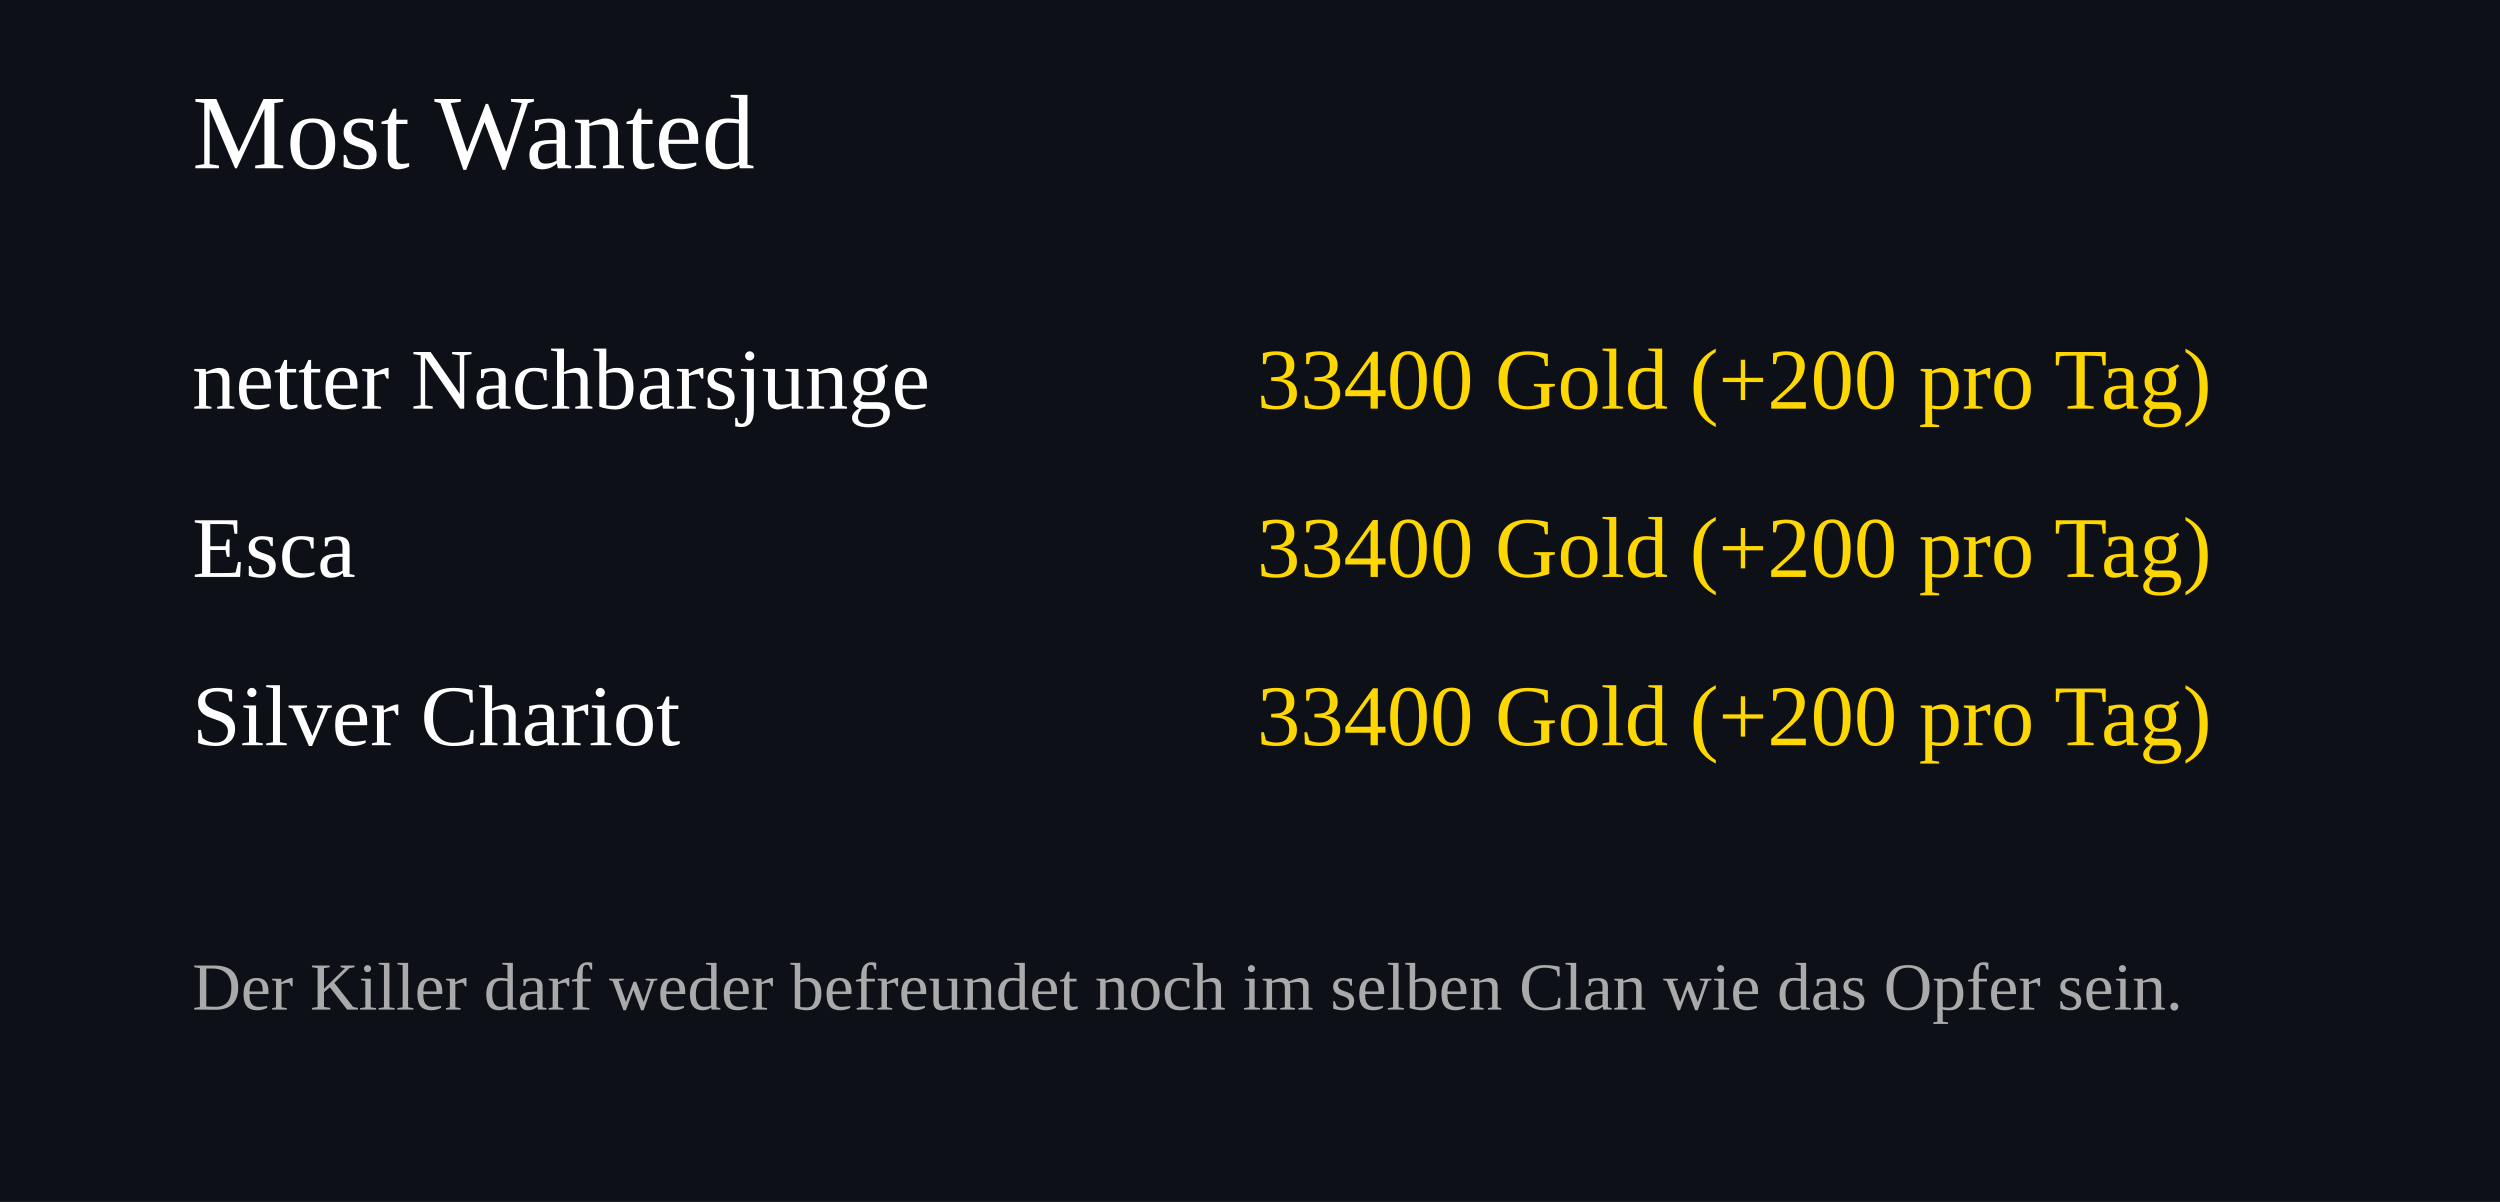
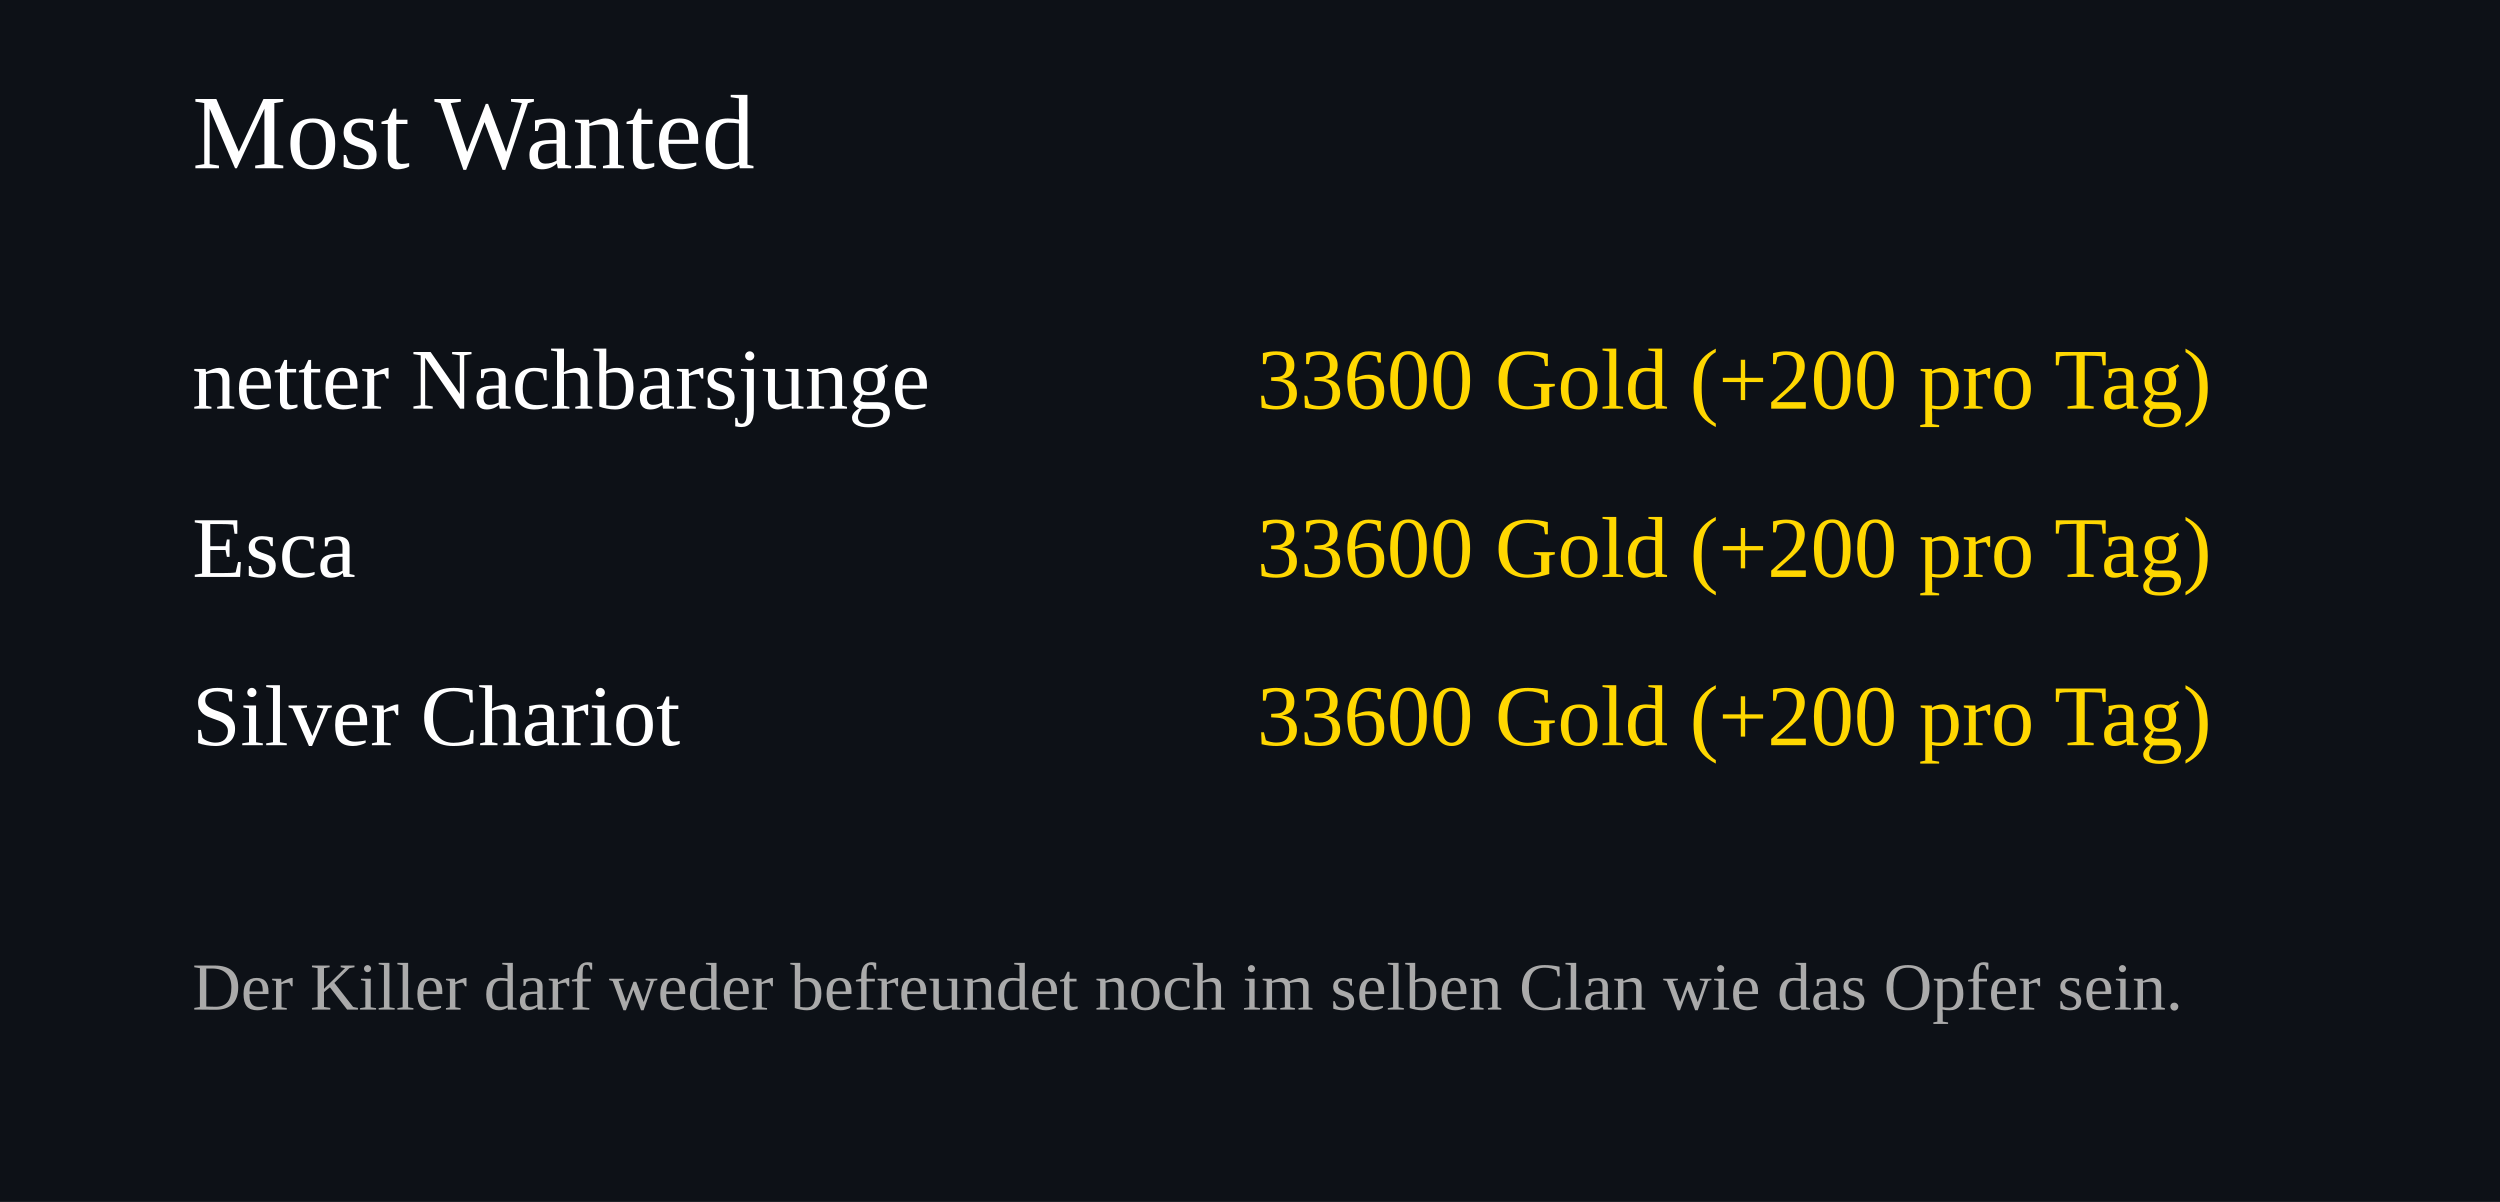
<svg xmlns="http://www.w3.org/2000/svg" width="520" height="250">
  <rect width="100%" height="100%" fill="#0d1117" />
  <text x="40" y="35" font-size="22" fill="#ffffff">Most Wanted</text>
  <text x="40" y="85" font-size="18" fill="#ffffff">netter Nachbarsjunge</text>
  <text x="460" y="85" font-size="18" fill="#FFD700" text-anchor="end">
-     33400 Gold (+200 pro Tag)
+     33600 Gold (+200 pro Tag)
  </text>
  <text x="40" y="120" font-size="18" fill="#ffffff">Esca</text>
  <text x="460" y="120" font-size="18" fill="#FFD700" text-anchor="end">
-     33400 Gold (+200 pro Tag)
+     33600 Gold (+200 pro Tag)
  </text>
  <text x="40" y="155" font-size="18" fill="#ffffff">Silver Chariot</text>
  <text x="460" y="155" font-size="18" fill="#FFD700" text-anchor="end">
-     33400 Gold (+200 pro Tag)
+     33600 Gold (+200 pro Tag)
  </text>
  <text x="40" y="210" font-size="14" fill="#aaaaaa">
Der Killer darf weder befreundet noch im selben Clan wie das Opfer sein.
</text>
</svg>
